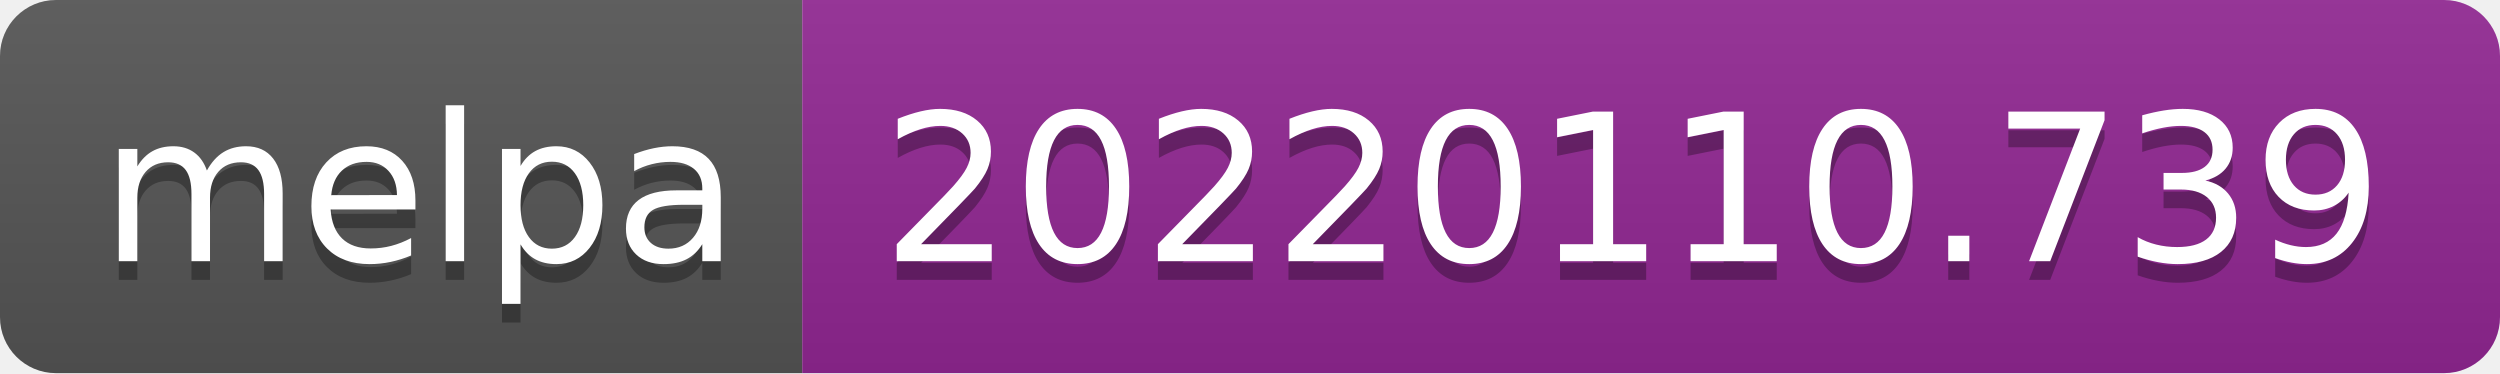
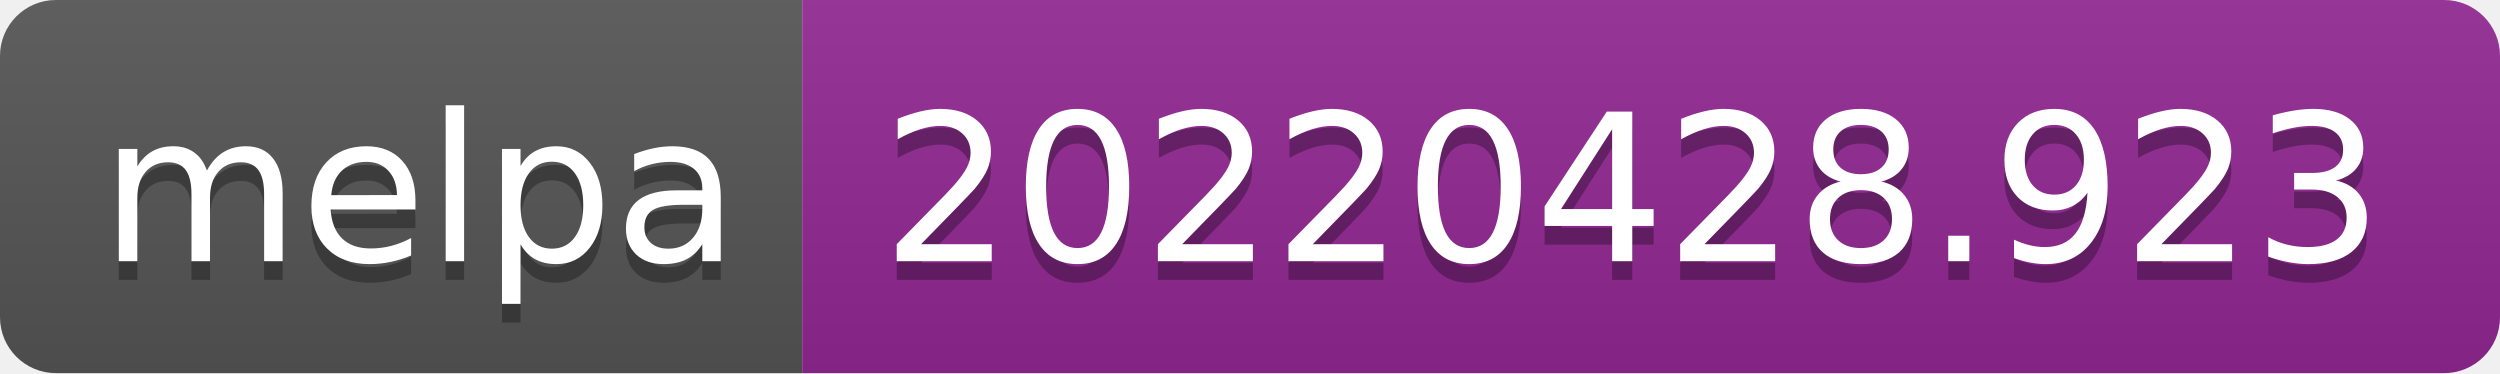
- <svg xmlns="http://www.w3.org/2000/svg" width="134" height="20" role="img" aria-label="melpa: 20220110.739">
+ <svg xmlns="http://www.w3.org/2000/svg" width="134" height="20" role="img" aria-label="melpa: 20220428.923">
  <linearGradient id="s" x2="0" y2="100%">
    <stop offset="0" stop-color="#bbb" stop-opacity=".1" />
    <stop offset="1" stop-opacity=".1" />
  </linearGradient>
  <clipPath id="r">
    <rect width="134" height="20" rx="3" fill="#fff" />
  </clipPath>
  <g clip-path="url(#r)">
    <rect width="43" height="20" fill="#555" />
    <rect x="43" width="91" height="20" fill="#922793" />
    <rect width="134" height="20" fill="url(#s)" />
  </g>
  <g fill="#fff" text-anchor="middle" font-family="Verdana,Geneva,DejaVu Sans,sans-serif" text-rendering="geometricPrecision" font-size="110">
    <text aria-hidden="true" x="225" y="150" fill="#010101" fill-opacity=".3" transform="scale(.1)" textLength="330">melpa</text>
    <text x="225" y="140" transform="scale(.1)" fill="#fff" textLength="330">melpa</text>
-     <text aria-hidden="true" x="875" y="150" fill="#010101" fill-opacity=".3" transform="scale(.1)" textLength="810">20220110.739</text>
-     <text x="875" y="140" transform="scale(.1)" fill="#fff" textLength="810">20220110.739</text>
+     <text aria-hidden="true" x="875" y="150" fill="#010101" fill-opacity=".3" transform="scale(.1)" textLength="810">20220428.923</text>
+     <text x="875" y="140" transform="scale(.1)" fill="#fff" textLength="810">20220428.923</text>
  </g>
</svg>
